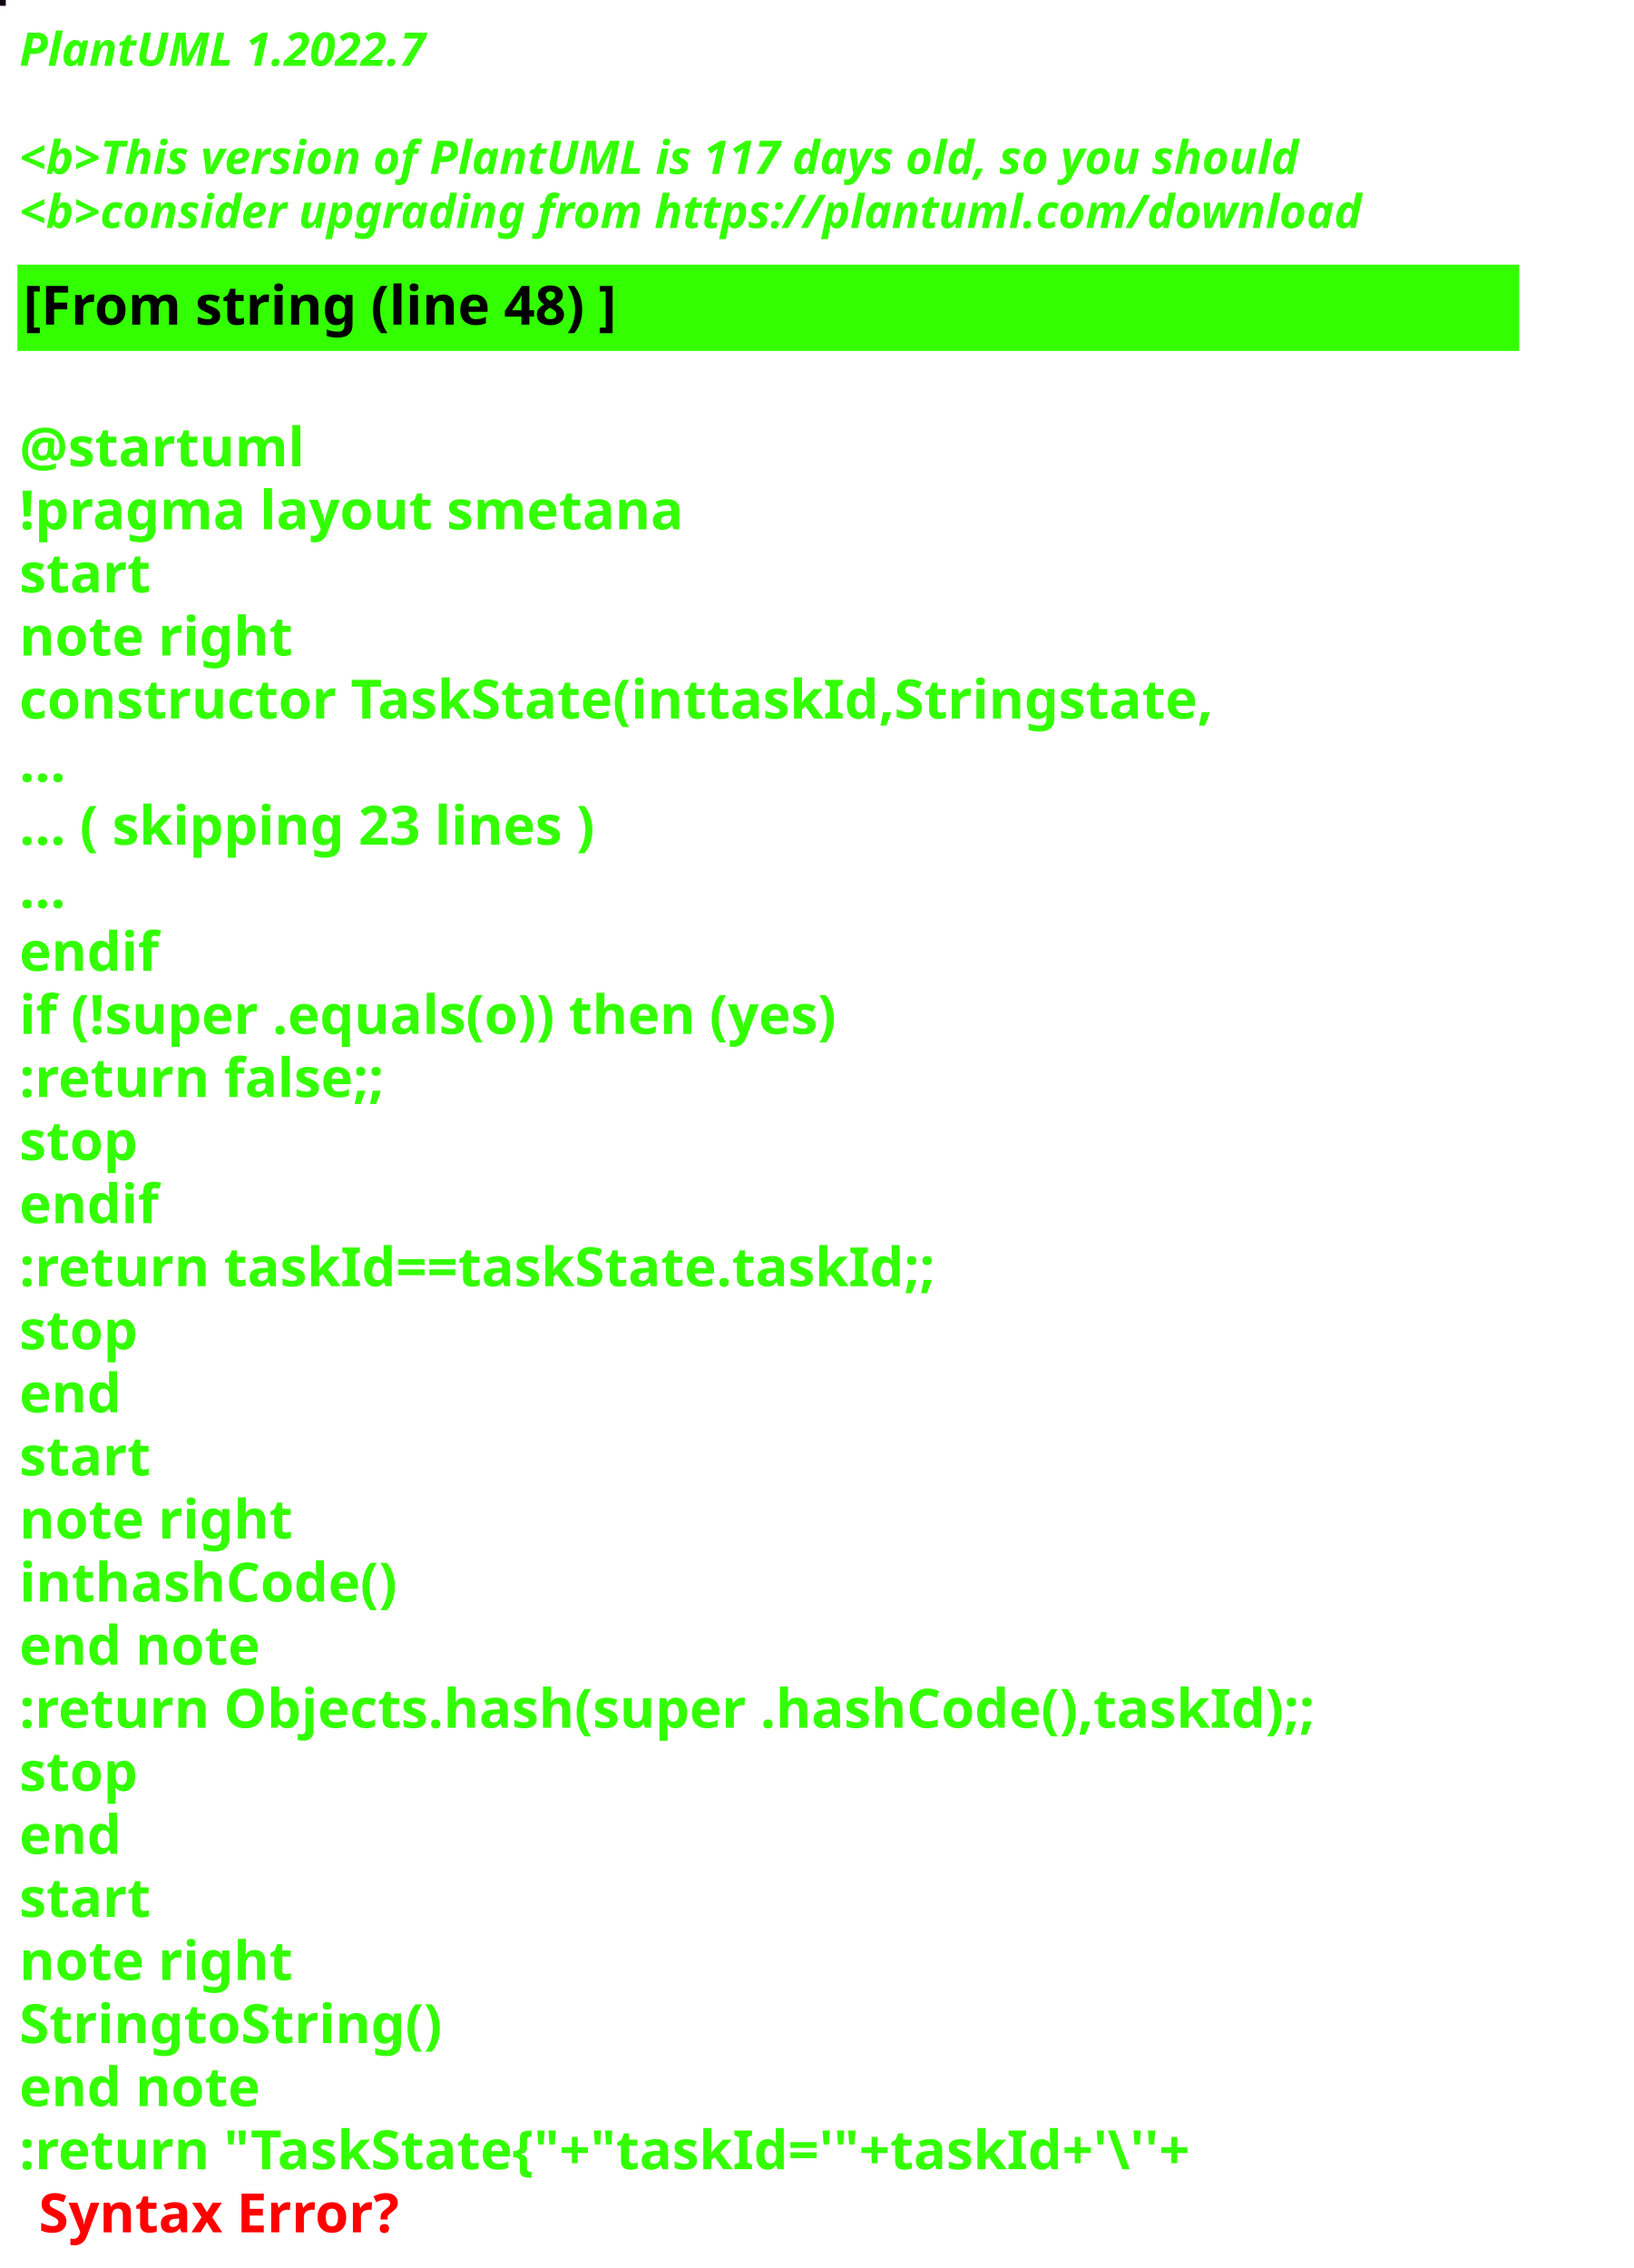
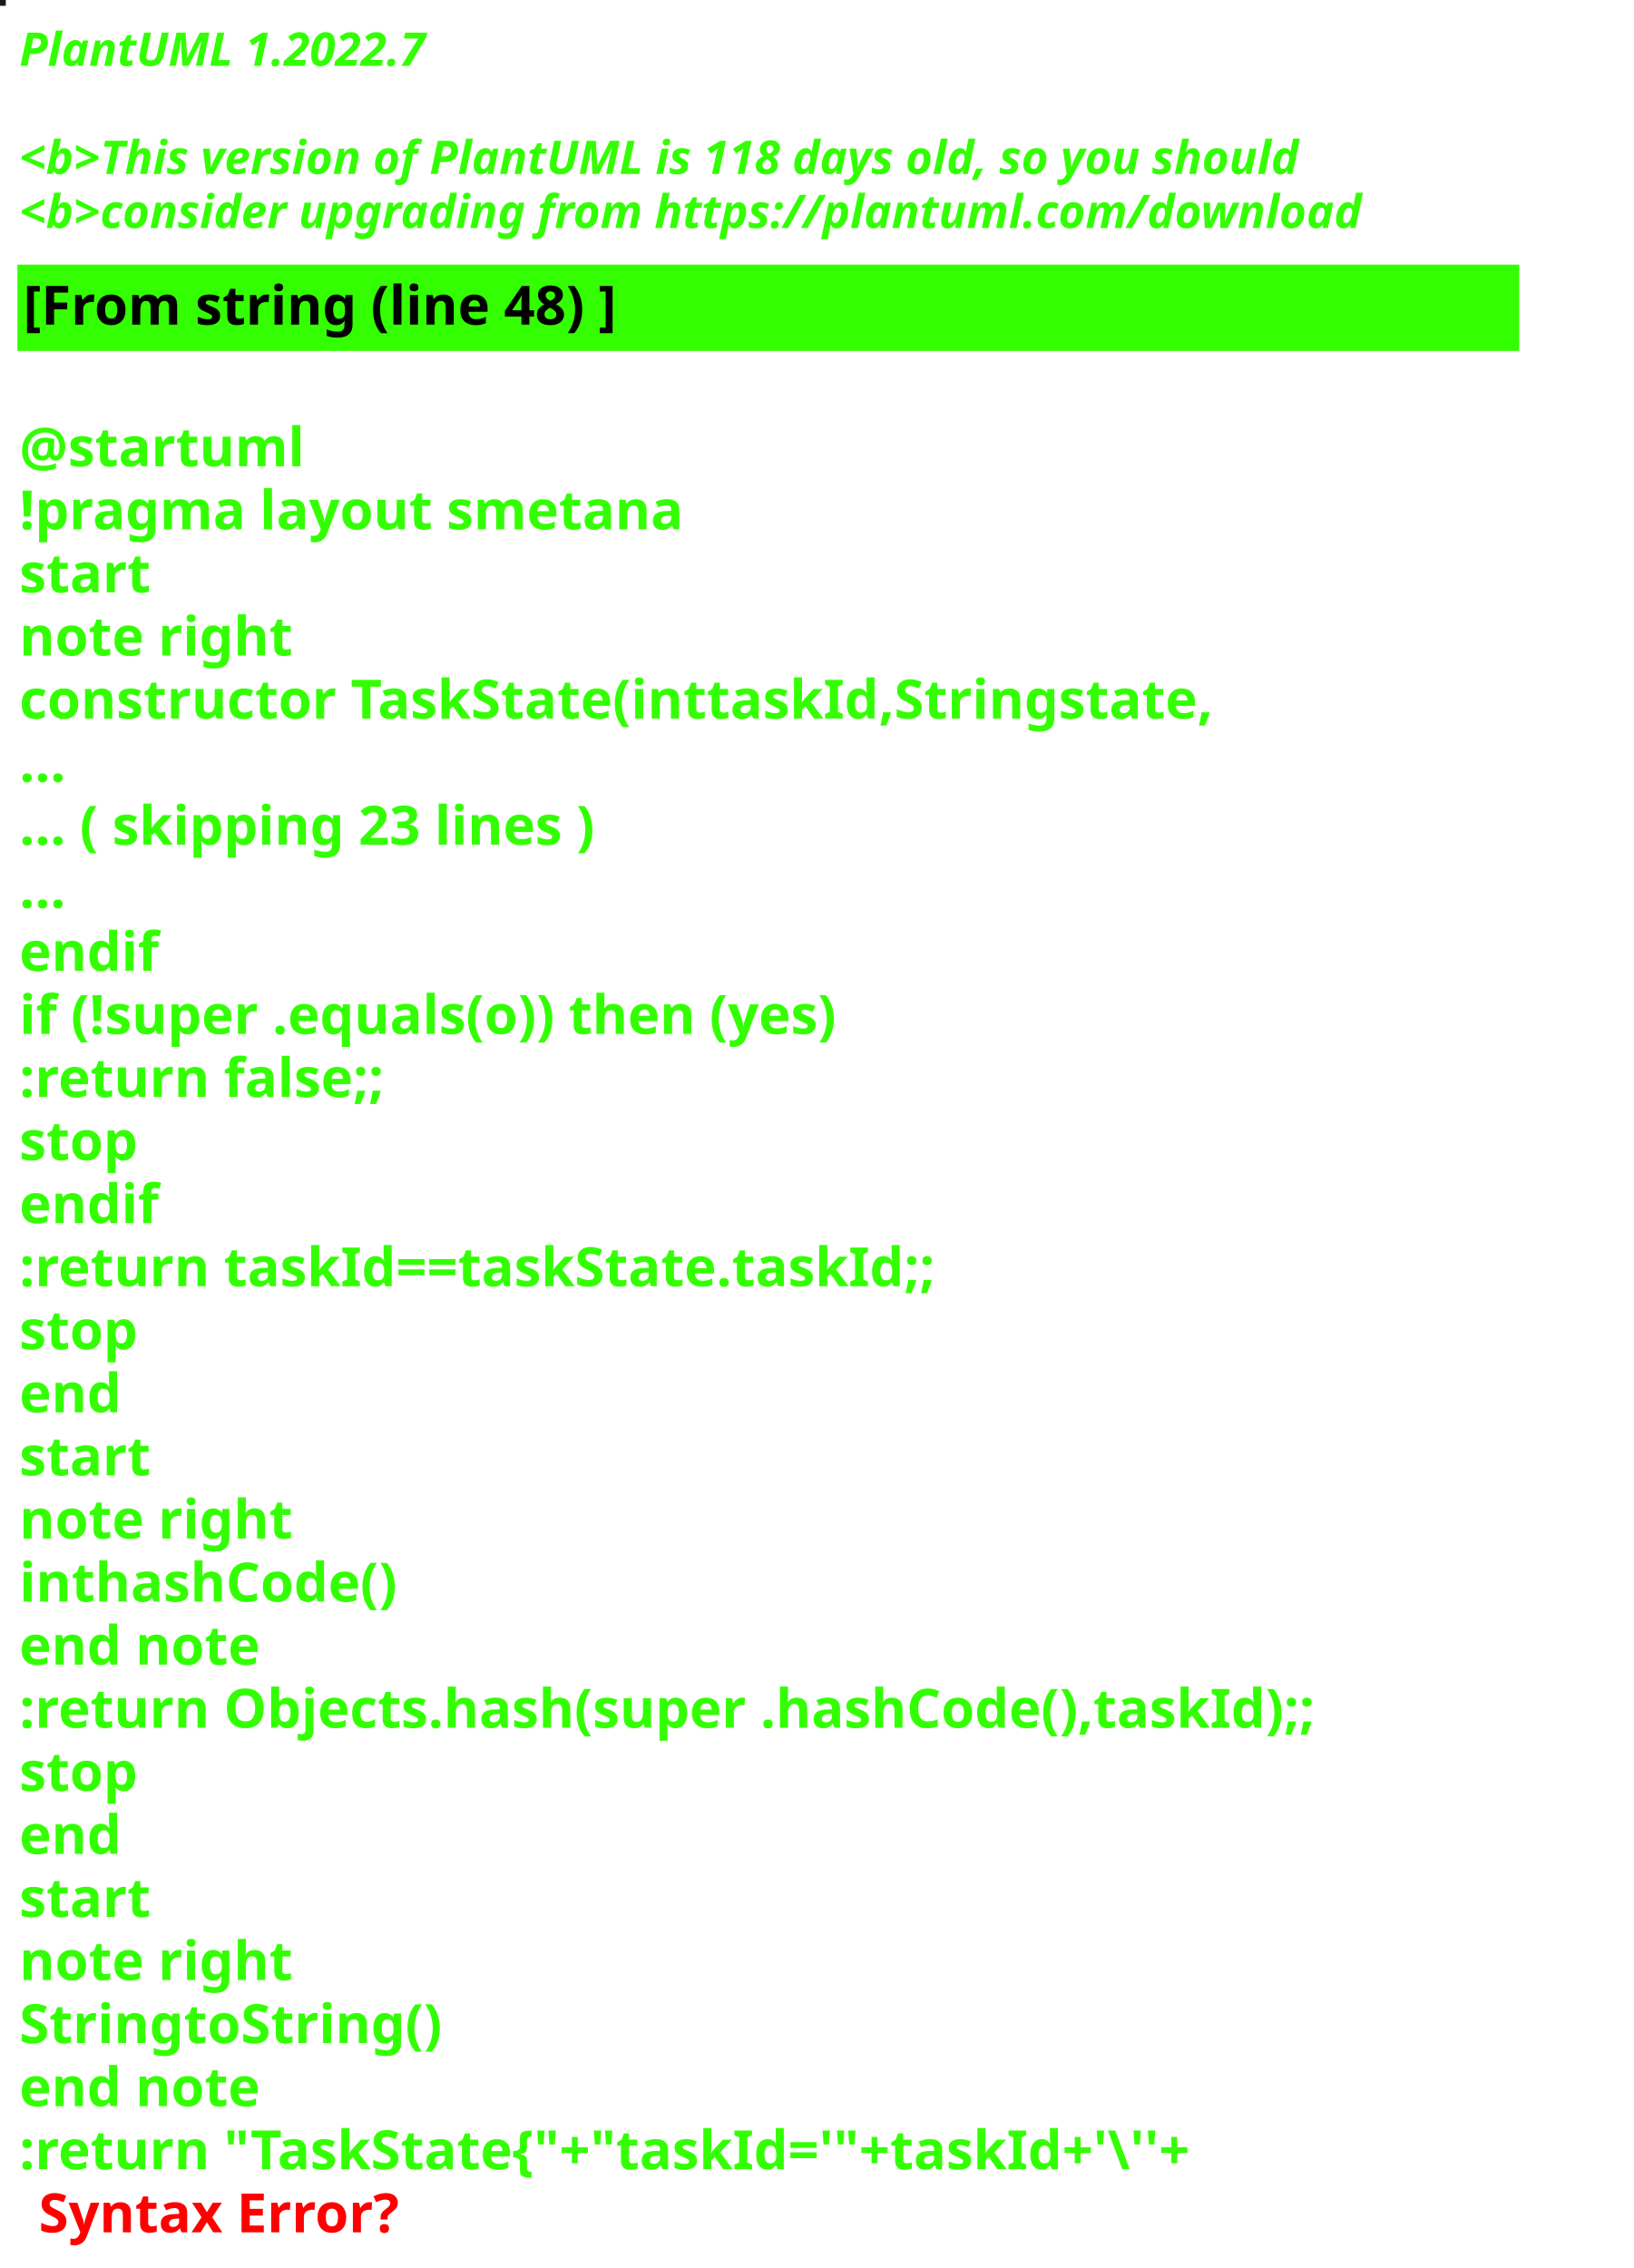
<svg xmlns="http://www.w3.org/2000/svg" contentStyleType="text/css" height="586px" preserveAspectRatio="none" style="width:422px;height:586px;background:#000000;" version="1.1" viewBox="0 0 422 586" width="422px" zoomAndPan="magnify">
  <defs />
  <g>
-     <rect fill="#130114" height="1" style="stroke:#130114;stroke-width:1.0;" width="1" x="0" y="0" />
+     <rect fill="#1D171C" height="1" style="stroke:#1D171C;stroke-width:1.0;" width="1" x="0" y="0" />
    <text fill="#33FF02" font-family="sans-serif" font-size="12" font-style="italic" font-weight="bold" lengthAdjust="spacing" textLength="127" x="5" y="17">PlantUML 1.2022.7</text>
    <text fill="#33FF02" font-family="sans-serif" font-size="12" font-style="italic" font-weight="bold" lengthAdjust="spacing" textLength="4" x="5" y="30.969"> </text>
-     <text fill="#33FF02" font-family="sans-serif" font-size="12" font-style="italic" font-weight="bold" lengthAdjust="spacing" textLength="399" x="5" y="44.938">&lt;b&gt;This version of PlantUML is 117 days old, so you should</text>
+     <text fill="#33FF02" font-family="sans-serif" font-size="12" font-style="italic" font-weight="bold" lengthAdjust="spacing" textLength="399" x="5" y="44.938">&lt;b&gt;This version of PlantUML is 118 days old, so you should</text>
    <text fill="#33FF02" font-family="sans-serif" font-size="12" font-style="italic" font-weight="bold" lengthAdjust="spacing" textLength="408" x="5" y="58.906">&lt;b&gt;consider upgrading from https://plantuml.com/download</text>
    <rect fill="#33FF02" height="21.297" style="stroke:#33FF02;stroke-width:1.0;" width="387" x="5" y="68.875" />
    <text fill="#000000" font-family="sans-serif" font-size="14" font-weight="bold" lengthAdjust="spacing" textLength="178" x="6" y="83.875">[From string (line 48) ]</text>
    <text fill="#33FF02" font-family="sans-serif" font-size="14" font-weight="bold" lengthAdjust="spacing" textLength="5" x="5" y="104.172"> </text>
    <text fill="#33FF02" font-family="sans-serif" font-size="14" font-weight="bold" lengthAdjust="spacing" textLength="79" x="5" y="120.469">@startuml</text>
    <text fill="#33FF02" font-family="sans-serif" font-size="14" font-weight="bold" lengthAdjust="spacing" textLength="190" x="5" y="136.766">!pragma layout smetana</text>
    <text fill="#33FF02" font-family="sans-serif" font-size="14" font-weight="bold" lengthAdjust="spacing" textLength="37" x="5" y="153.062">start</text>
    <text fill="#33FF02" font-family="sans-serif" font-size="14" font-weight="bold" lengthAdjust="spacing" textLength="78" x="5" y="169.359">note right</text>
    <text fill="#33FF02" font-family="sans-serif" font-size="14" font-weight="bold" lengthAdjust="spacing" textLength="346" x="5" y="185.656">constructor TaskState(inttaskId,Stringstate,</text>
    <text fill="#33FF02" font-family="sans-serif" font-size="14" font-weight="bold" lengthAdjust="spacing" textLength="15" x="5" y="201.953">...</text>
    <text fill="#33FF02" font-family="sans-serif" font-size="14" font-weight="bold" lengthAdjust="spacing" textLength="175" x="5" y="218.25">... ( skipping 23 lines )</text>
    <text fill="#33FF02" font-family="sans-serif" font-size="14" font-weight="bold" lengthAdjust="spacing" textLength="15" x="5" y="234.547">...</text>
    <text fill="#33FF02" font-family="sans-serif" font-size="14" font-weight="bold" lengthAdjust="spacing" textLength="40" x="5" y="250.844">endif</text>
    <text fill="#33FF02" font-family="sans-serif" font-size="14" font-weight="bold" lengthAdjust="spacing" textLength="249" x="5" y="267.141">if (!super .equals(o)) then (yes)</text>
    <text fill="#33FF02" font-family="sans-serif" font-size="14" font-weight="bold" lengthAdjust="spacing" textLength="111" x="5" y="283.438">:return false;;</text>
    <text fill="#33FF02" font-family="sans-serif" font-size="14" font-weight="bold" lengthAdjust="spacing" textLength="35" x="5" y="299.734">stop</text>
    <text fill="#33FF02" font-family="sans-serif" font-size="14" font-weight="bold" lengthAdjust="spacing" textLength="40" x="5" y="316.031">endif</text>
    <text fill="#33FF02" font-family="sans-serif" font-size="14" font-weight="bold" lengthAdjust="spacing" textLength="270" x="5" y="332.328">:return taskId==taskState.taskId;;</text>
    <text fill="#33FF02" font-family="sans-serif" font-size="14" font-weight="bold" lengthAdjust="spacing" textLength="35" x="5" y="348.625">stop</text>
    <text fill="#33FF02" font-family="sans-serif" font-size="14" font-weight="bold" lengthAdjust="spacing" textLength="30" x="5" y="364.922">end</text>
    <text fill="#33FF02" font-family="sans-serif" font-size="14" font-weight="bold" lengthAdjust="spacing" textLength="37" x="5" y="381.219">start</text>
    <text fill="#33FF02" font-family="sans-serif" font-size="14" font-weight="bold" lengthAdjust="spacing" textLength="78" x="5" y="397.516">note right</text>
    <text fill="#33FF02" font-family="sans-serif" font-size="14" font-weight="bold" lengthAdjust="spacing" textLength="111" x="5" y="413.812">inthashCode()</text>
    <text fill="#33FF02" font-family="sans-serif" font-size="14" font-weight="bold" lengthAdjust="spacing" textLength="71" x="5" y="430.109">end note</text>
    <text fill="#33FF02" font-family="sans-serif" font-size="14" font-weight="bold" lengthAdjust="spacing" textLength="387" x="5" y="446.406">:return Objects.hash(super .hashCode(),taskId);;</text>
    <text fill="#33FF02" font-family="sans-serif" font-size="14" font-weight="bold" lengthAdjust="spacing" textLength="35" x="5" y="462.703">stop</text>
    <text fill="#33FF02" font-family="sans-serif" font-size="14" font-weight="bold" lengthAdjust="spacing" textLength="30" x="5" y="479">end</text>
    <text fill="#33FF02" font-family="sans-serif" font-size="14" font-weight="bold" lengthAdjust="spacing" textLength="37" x="5" y="495.297">start</text>
    <text fill="#33FF02" font-family="sans-serif" font-size="14" font-weight="bold" lengthAdjust="spacing" textLength="78" x="5" y="511.594">note right</text>
    <text fill="#33FF02" font-family="sans-serif" font-size="14" font-weight="bold" lengthAdjust="spacing" textLength="122" x="5" y="527.891">StringtoString()</text>
    <text fill="#33FF02" font-family="sans-serif" font-size="14" font-weight="bold" lengthAdjust="spacing" textLength="71" x="5" y="544.188">end note</text>
    <text fill="#33FF02" font-family="sans-serif" font-size="14" font-weight="bold" lengthAdjust="spacing" text-decoration="wavy underline" textLength="352" x="5" y="560.484">:return "TaskState{"+"taskId='"+taskId+'\''+</text>
    <text fill="#FF0000" font-family="sans-serif" font-size="14" font-weight="bold" lengthAdjust="spacing" textLength="106" x="10" y="576.781">Syntax Error?</text>
  </g>
</svg>
